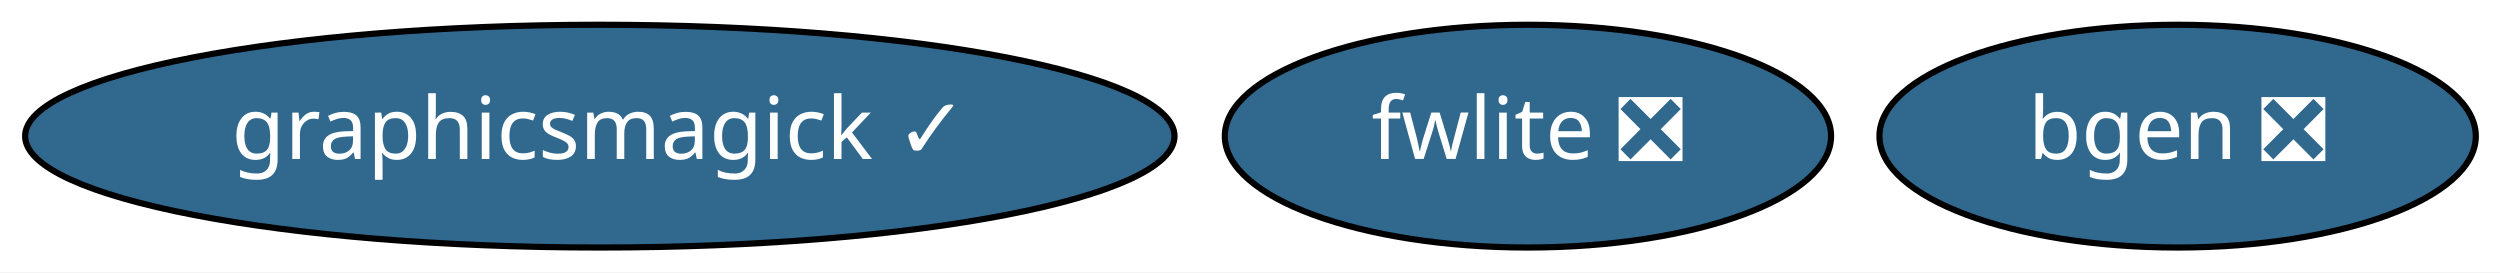
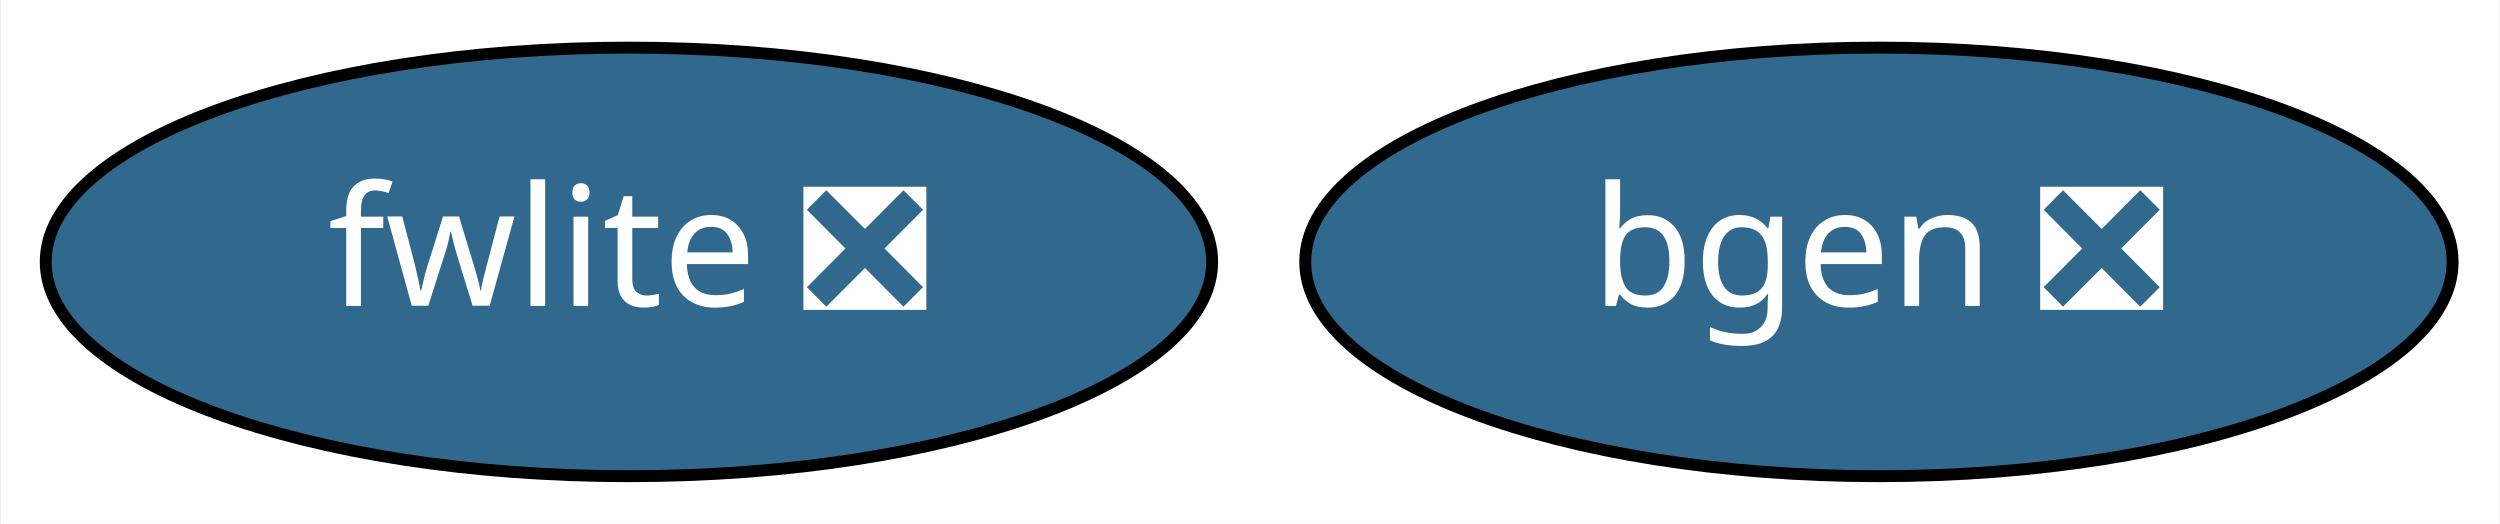
- <svg xmlns="http://www.w3.org/2000/svg" xmlns:xlink="http://www.w3.org/1999/xlink" width="404pt" height="44pt" viewBox="0.00 0.00 404.04 44.00">
+ <svg xmlns="http://www.w3.org/2000/svg" xmlns:xlink="http://www.w3.org/1999/xlink" width="210pt" height="44pt" viewBox="0.00 0.00 209.84 44.00">
  <g id="graph0" class="graph" transform="scale(1 1) rotate(0) translate(4 40)">
-     <polygon fill="white" stroke="transparent" points="-4,4 -4,-40 400.04,-40 400.04,4 -4,4" />
+     <polygon fill="white" stroke="transparent" points="-4,4 -4,-40 205.84,-40 205.84,4 -4,4" />
    <g id="node1" class="node">
      <g id="a_node1">
        <a xlink:href="https://github.com/conda-forge/bgen-feedstock/pull/50" xlink:title="bgen ❎">
-           <ellipse fill="#31688e" stroke="black" cx="347.94" cy="-18" rx="48.19" ry="18" />
-           <text text-anchor="middle" x="347.94" y="-14.3" font-family="Times-Roman" font-size="14.00" fill="white">bgen ❎</text>
+           <ellipse fill="#31688e" stroke="black" cx="153.75" cy="-18" rx="48.19" ry="18" />
+           <text text-anchor="middle" x="153.75" y="-14.3" font-family="Times-Roman" font-size="14.00" fill="white">bgen ❎</text>
        </a>
      </g>
    </g>
    <g id="node2" class="node">
      <g id="a_node2">
-         <a xlink:href="https://github.com/conda-forge/graphicsmagick-feedstock/pull/12" xlink:title="graphicsmagick ✓">
-           <ellipse fill="#31688e" stroke="black" cx="92.94" cy="-18" rx="92.88" ry="18" />
-           <text text-anchor="middle" x="92.94" y="-14.3" font-family="Times-Roman" font-size="14.00" fill="white">graphicsmagick ✓</text>
-         </a>
-       </g>
-     </g>
-     <g id="node3" class="node">
-       <g id="a_node3">
        <a xlink:href="https://github.com/conda-forge/fwlite-feedstock/pull/46" xlink:title="fwlite ❎">
-           <ellipse fill="#31688e" stroke="black" cx="242.94" cy="-18" rx="48.99" ry="18" />
-           <text text-anchor="middle" x="242.94" y="-14.3" font-family="Times-Roman" font-size="14.00" fill="white">fwlite ❎</text>
+           <ellipse fill="#31688e" stroke="black" cx="48.75" cy="-18" rx="48.99" ry="18" />
+           <text text-anchor="middle" x="48.75" y="-14.3" font-family="Times-Roman" font-size="14.00" fill="white">fwlite ❎</text>
        </a>
      </g>
    </g>
  </g>
</svg>
